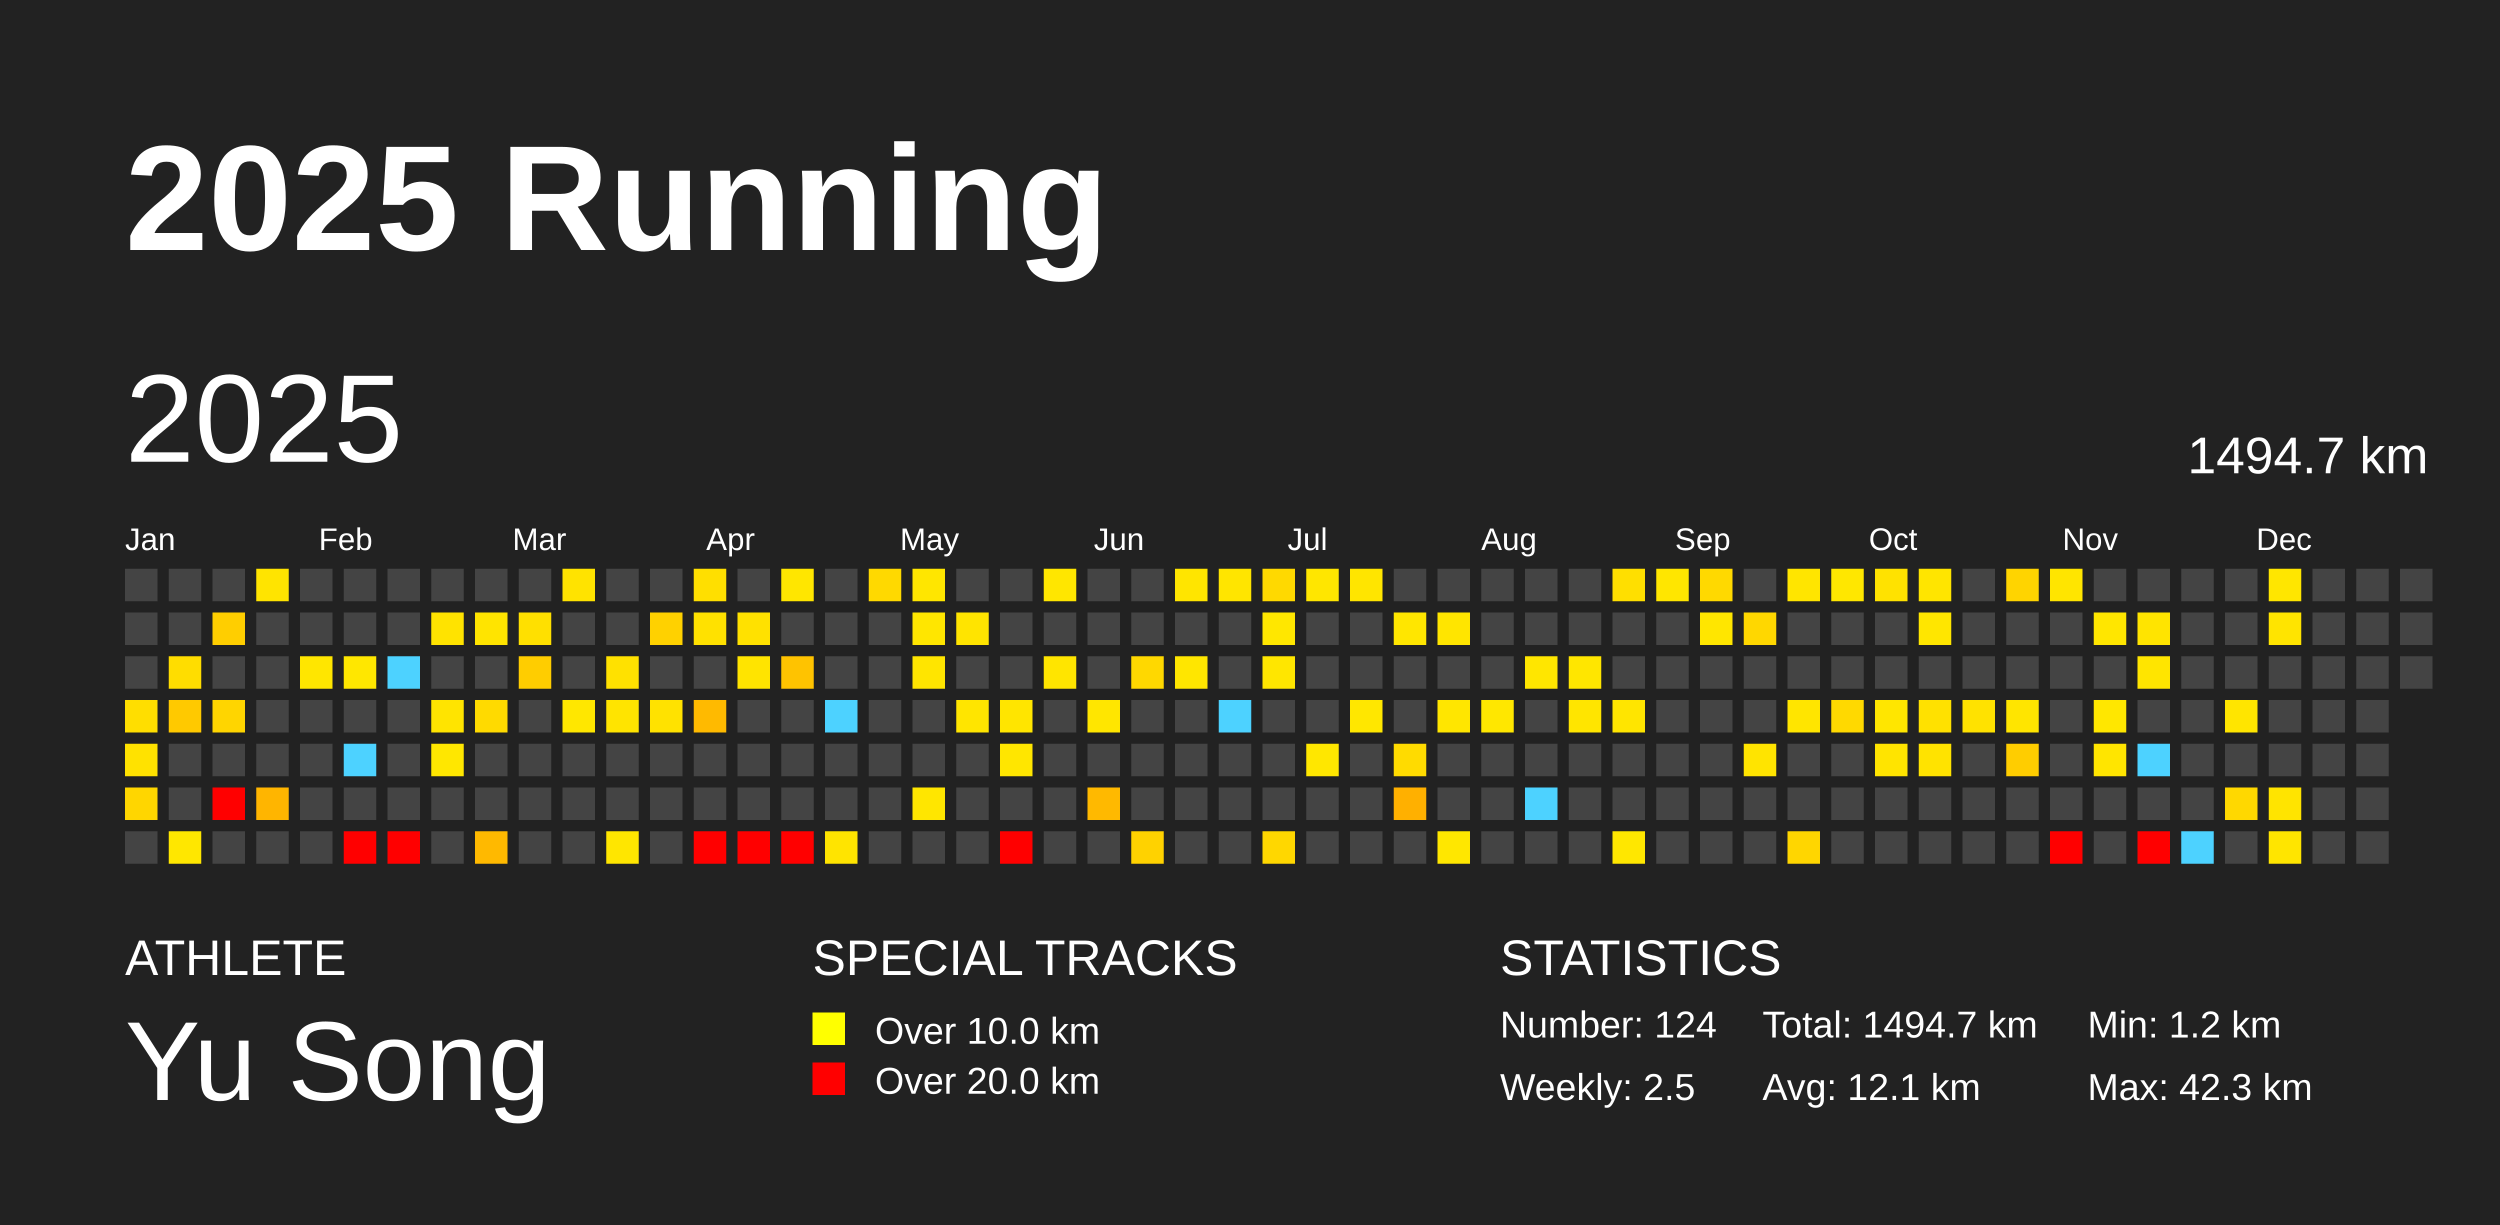
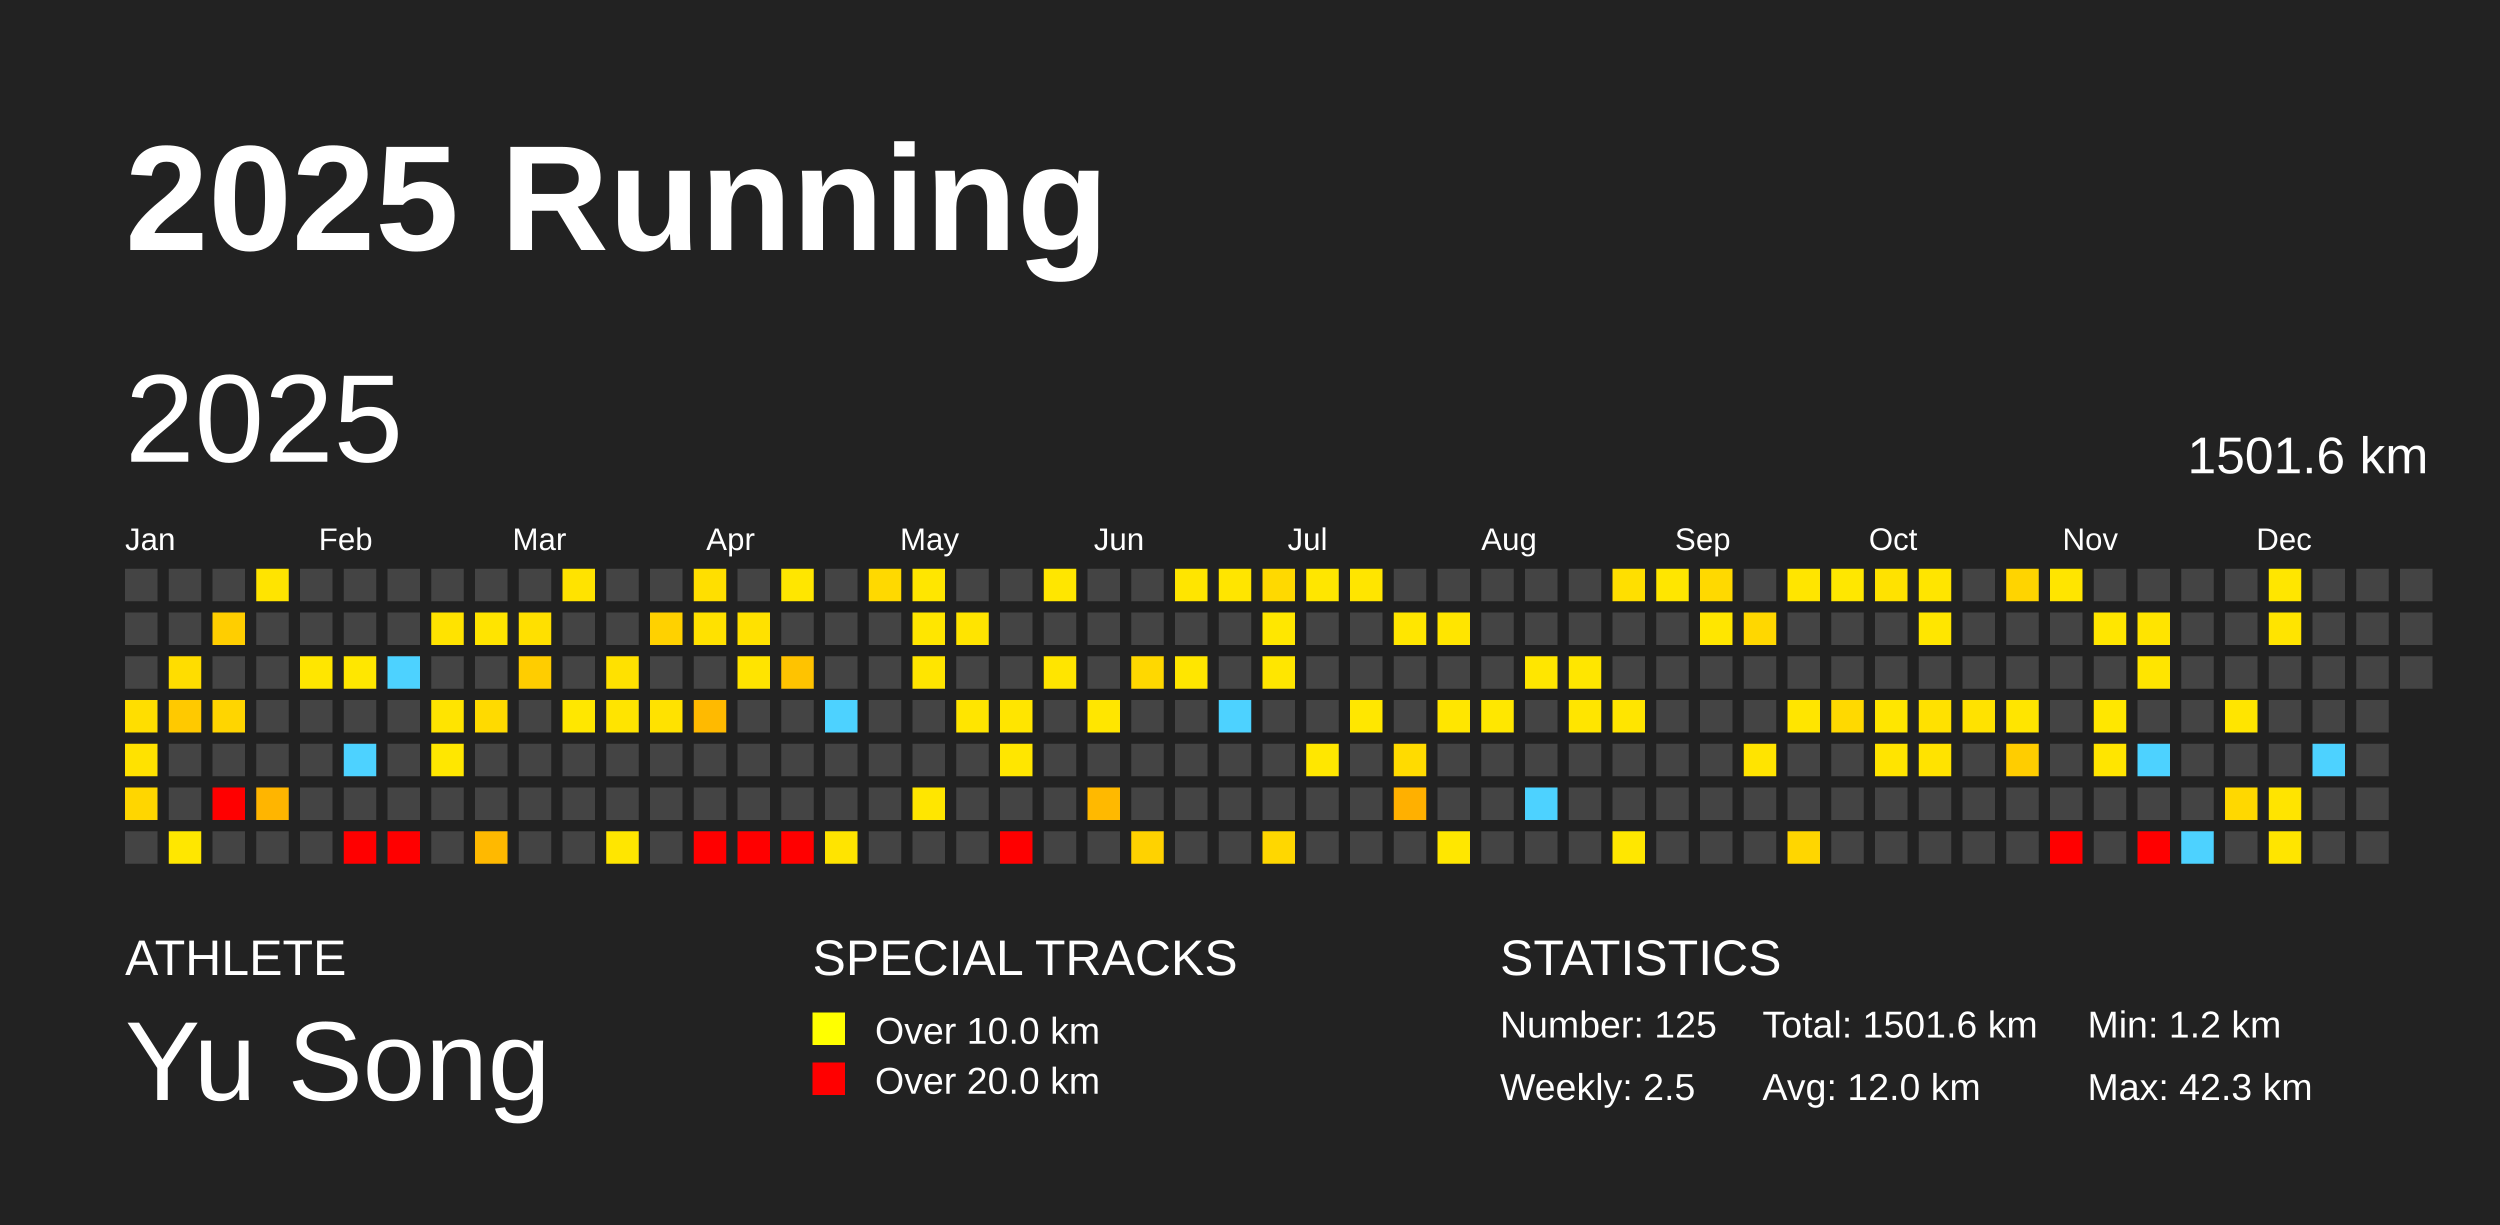
<svg xmlns="http://www.w3.org/2000/svg" baseProfile="full" height="98mm" version="1.1" viewBox="0,0,200,98" width="200mm">
  <defs />
  <rect fill="#222222" height="98" width="200" x="0" y="0" />
  <text fill="#FFFFFF" style="font-size:12px; font-family:Arial; font-weight:bold;" x="10" y="20">2025 Running</text>
  <text fill="#FFFFFF" style="font-size:4px; font-family:Arial" x="10" y="78">ATHLETE</text>
  <text fill="#FFFFFF" style="font-size:9px; font-family:Arial" x="10" y="88">Yu Song</text>
  <text fill="#FFFFFF" style="font-size:4px; font-family:Arial" x="65" y="78">SPECIAL TRACKS</text>
  <rect fill="yellow" height="2.6" width="2.6" x="65" y="81" />
  <text fill="#FFFFFF" style="font-size:3px; font-family:Arial" x="70" y="83.5">Over 10.0 km</text>
  <rect fill="red" height="2.6" width="2.6" x="65" y="85" />
  <text fill="#FFFFFF" style="font-size:3px; font-family:Arial" x="70" y="87.5">Over 20.0 km</text>
  <text fill="#FFFFFF" style="font-size:4px; font-family:Arial" x="120" y="78">STATISTICS</text>
-   <text fill="#FFFFFF" style="font-size:3px; font-family:Arial" x="120" y="83">Number: 124</text>
+   <text fill="#FFFFFF" style="font-size:3px; font-family:Arial" x="120" y="83">Number: 125</text>
  <text fill="#FFFFFF" style="font-size:3px; font-family:Arial" x="120" y="88">Weekly: 2.5</text>
-   <text fill="#FFFFFF" style="font-size:3px; font-family:Arial" x="141" y="83">Total: 1494.7 km</text>
-   <text fill="#FFFFFF" style="font-size:3px; font-family:Arial" x="141" y="88">Avg: 12.1 km</text>
+   <text fill="#FFFFFF" style="font-size:3px; font-family:Arial" x="141" y="83">Total: 1501.6 km</text>
+   <text fill="#FFFFFF" style="font-size:3px; font-family:Arial" x="141" y="88">Avg: 12.0 km</text>
  <text fill="#FFFFFF" style="font-size:3px; font-family:Arial" x="167" y="83">Min: 1.2 km</text>
  <text fill="#FFFFFF" style="font-size:3px; font-family:Arial" x="167" y="88">Max: 42.3 km</text>
  <text dominant-baseline="hanging" fill="#FFFFFF" style="font-size:10.0px; font-family:Arial;" x="10" y="30">2025</text>
-   <text dominant-baseline="hanging" fill="#FFFFFF" style="font-size:4.125px; font-family:Arial;" x="175" y="35">1494.7 km</text>
+   <text dominant-baseline="hanging" fill="#FFFFFF" style="font-size:4.125px; font-family:Arial;" x="175" y="35">1501.6 km</text>
  <text fill="#FFFFFF" style="font-size:2.5px; font-family:Arial" x="10.0" y="44">Jan</text>
  <text fill="#FFFFFF" style="font-size:2.5px; font-family:Arial" x="25.5" y="44">Feb</text>
  <text fill="#FFFFFF" style="font-size:2.5px; font-family:Arial" x="41.0" y="44">Mar</text>
  <text fill="#FFFFFF" style="font-size:2.5px; font-family:Arial" x="56.5" y="44">Apr</text>
  <text fill="#FFFFFF" style="font-size:2.5px; font-family:Arial" x="72.0" y="44">May</text>
  <text fill="#FFFFFF" style="font-size:2.5px; font-family:Arial" x="87.5" y="44">Jun</text>
  <text fill="#FFFFFF" style="font-size:2.5px; font-family:Arial" x="103.0" y="44">Jul</text>
  <text fill="#FFFFFF" style="font-size:2.5px; font-family:Arial" x="118.5" y="44">Aug</text>
  <text fill="#FFFFFF" style="font-size:2.5px; font-family:Arial" x="134.0" y="44">Sep</text>
  <text fill="#FFFFFF" style="font-size:2.5px; font-family:Arial" x="149.5" y="44">Oct</text>
  <text fill="#FFFFFF" style="font-size:2.5px; font-family:Arial" x="165.0" y="44">Nov</text>
  <text fill="#FFFFFF" style="font-size:2.5px; font-family:Arial" x="180.5" y="44">Dec</text>
  <rect fill="#444444" height="2.6" width="2.6" x="10.0" y="45.5" />
  <rect fill="#444444" height="2.6" width="2.6" x="10.0" y="49.0" />
  <rect fill="#444444" height="2.6" width="2.6" x="10.0" y="52.5" />
  <rect fill="#ffde00" height="2.6" width="2.6" x="10.0" y="56.0" />
  <rect fill="#ffe200" height="2.6" width="2.6" x="10.0" y="59.5" />
  <rect fill="#ffd600" height="2.6" width="2.6" x="10.0" y="63.0" />
  <rect fill="#444444" height="2.6" width="2.6" x="10.0" y="66.5" />
  <rect fill="#444444" height="2.6" width="2.6" x="13.5" y="45.5" />
  <rect fill="#444444" height="2.6" width="2.6" x="13.5" y="49.0" />
  <rect fill="#ffdd00" height="2.6" width="2.6" x="13.5" y="52.5" />
  <rect fill="#ffc900" height="2.6" width="2.6" x="13.5" y="56.0" />
  <rect fill="#444444" height="2.6" width="2.6" x="13.5" y="59.5" />
  <rect fill="#444444" height="2.6" width="2.6" x="13.5" y="63.0" />
  <rect fill="#ffe700" height="2.6" width="2.6" x="13.5" y="66.5" />
  <rect fill="#444444" height="2.6" width="2.6" x="17.0" y="45.5" />
  <rect fill="#ffce00" height="2.6" width="2.6" x="17.0" y="49.0" />
  <rect fill="#444444" height="2.6" width="2.6" x="17.0" y="52.5" />
  <rect fill="#ffd500" height="2.6" width="2.6" x="17.0" y="56.0" />
  <rect fill="#444444" height="2.6" width="2.6" x="17.0" y="59.5" />
  <rect fill="red" height="2.6" width="2.6" x="17.0" y="63.0" />
  <rect fill="#444444" height="2.6" width="2.6" x="17.0" y="66.5" />
  <rect fill="#ffe400" height="2.6" width="2.6" x="20.5" y="45.5" />
  <rect fill="#444444" height="2.6" width="2.6" x="20.5" y="49.0" />
  <rect fill="#444444" height="2.6" width="2.6" x="20.5" y="52.5" />
  <rect fill="#444444" height="2.6" width="2.6" x="20.5" y="56.0" />
  <rect fill="#444444" height="2.6" width="2.6" x="20.5" y="59.5" />
  <rect fill="#ffb500" height="2.6" width="2.6" x="20.5" y="63.0" />
  <rect fill="#444444" height="2.6" width="2.6" x="20.5" y="66.5" />
  <rect fill="#444444" height="2.6" width="2.6" x="24.0" y="45.5" />
  <rect fill="#444444" height="2.6" width="2.6" x="24.0" y="49.0" />
  <rect fill="#ffe600" height="2.6" width="2.6" x="24.0" y="52.5" />
  <rect fill="#444444" height="2.6" width="2.6" x="24.0" y="56.0" />
  <rect fill="#444444" height="2.6" width="2.6" x="24.0" y="59.5" />
  <rect fill="#444444" height="2.6" width="2.6" x="24.0" y="63.0" />
  <rect fill="#444444" height="2.6" width="2.6" x="24.0" y="66.5" />
  <rect fill="#444444" height="2.6" width="2.6" x="27.5" y="45.5" />
  <rect fill="#444444" height="2.6" width="2.6" x="27.5" y="49.0" />
  <rect fill="#ffe700" height="2.6" width="2.6" x="27.5" y="52.5" />
  <rect fill="#444444" height="2.6" width="2.6" x="27.5" y="56.0" />
  <rect fill="#4dd2ff" height="2.6" width="2.6" x="27.5" y="59.5" />
  <rect fill="#444444" height="2.6" width="2.6" x="27.5" y="63.0" />
  <rect fill="red" height="2.6" width="2.6" x="27.5" y="66.5" />
  <rect fill="#444444" height="2.6" width="2.6" x="31.0" y="45.5" />
  <rect fill="#444444" height="2.6" width="2.6" x="31.0" y="49.0" />
  <rect fill="#4dd2ff" height="2.6" width="2.6" x="31.0" y="52.5" />
  <rect fill="#444444" height="2.6" width="2.6" x="31.0" y="56.0" />
  <rect fill="#444444" height="2.6" width="2.6" x="31.0" y="59.5" />
  <rect fill="#444444" height="2.6" width="2.6" x="31.0" y="63.0" />
  <rect fill="red" height="2.6" width="2.6" x="31.0" y="66.5" />
  <rect fill="#444444" height="2.6" width="2.6" x="34.5" y="45.5" />
  <rect fill="#ffe300" height="2.6" width="2.6" x="34.5" y="49.0" />
  <rect fill="#444444" height="2.6" width="2.6" x="34.5" y="52.5" />
  <rect fill="#ffe400" height="2.6" width="2.6" x="34.5" y="56.0" />
  <rect fill="#ffe700" height="2.6" width="2.6" x="34.5" y="59.5" />
  <rect fill="#444444" height="2.6" width="2.6" x="34.5" y="63.0" />
  <rect fill="#444444" height="2.6" width="2.6" x="34.5" y="66.5" />
  <rect fill="#444444" height="2.6" width="2.6" x="38.0" y="45.5" />
  <rect fill="#ffe400" height="2.6" width="2.6" x="38.0" y="49.0" />
  <rect fill="#444444" height="2.6" width="2.6" x="38.0" y="52.5" />
  <rect fill="#ffda00" height="2.6" width="2.6" x="38.0" y="56.0" />
  <rect fill="#444444" height="2.6" width="2.6" x="38.0" y="59.5" />
  <rect fill="#444444" height="2.6" width="2.6" x="38.0" y="63.0" />
  <rect fill="#ffb900" height="2.6" width="2.6" x="38.0" y="66.5" />
  <rect fill="#444444" height="2.6" width="2.6" x="41.5" y="45.5" />
  <rect fill="#ffe000" height="2.6" width="2.6" x="41.5" y="49.0" />
  <rect fill="#ffcd00" height="2.6" width="2.6" x="41.5" y="52.5" />
  <rect fill="#444444" height="2.6" width="2.6" x="41.5" y="56.0" />
  <rect fill="#444444" height="2.6" width="2.6" x="41.5" y="59.5" />
  <rect fill="#444444" height="2.6" width="2.6" x="41.5" y="63.0" />
  <rect fill="#444444" height="2.6" width="2.6" x="41.5" y="66.5" />
  <rect fill="#ffe300" height="2.6" width="2.6" x="45.0" y="45.5" />
  <rect fill="#444444" height="2.6" width="2.6" x="45.0" y="49.0" />
  <rect fill="#444444" height="2.6" width="2.6" x="45.0" y="52.5" />
  <rect fill="#ffe700" height="2.6" width="2.6" x="45.0" y="56.0" />
  <rect fill="#444444" height="2.6" width="2.6" x="45.0" y="59.5" />
  <rect fill="#444444" height="2.6" width="2.6" x="45.0" y="63.0" />
  <rect fill="#444444" height="2.6" width="2.6" x="45.0" y="66.5" />
  <rect fill="#444444" height="2.6" width="2.6" x="48.5" y="45.5" />
  <rect fill="#444444" height="2.6" width="2.6" x="48.5" y="49.0" />
  <rect fill="#ffe100" height="2.6" width="2.6" x="48.5" y="52.5" />
  <rect fill="#ffe400" height="2.6" width="2.6" x="48.5" y="56.0" />
  <rect fill="#444444" height="2.6" width="2.6" x="48.5" y="59.5" />
  <rect fill="#444444" height="2.6" width="2.6" x="48.5" y="63.0" />
  <rect fill="#ffe600" height="2.6" width="2.6" x="48.5" y="66.5" />
  <rect fill="#444444" height="2.6" width="2.6" x="52.0" y="45.5" />
  <rect fill="#ffd100" height="2.6" width="2.6" x="52.0" y="49.0" />
  <rect fill="#444444" height="2.6" width="2.6" x="52.0" y="52.5" />
  <rect fill="#ffe200" height="2.6" width="2.6" x="52.0" y="56.0" />
  <rect fill="#444444" height="2.6" width="2.6" x="52.0" y="59.5" />
  <rect fill="#444444" height="2.6" width="2.6" x="52.0" y="63.0" />
  <rect fill="#444444" height="2.6" width="2.6" x="52.0" y="66.5" />
  <rect fill="#ffdf00" height="2.6" width="2.6" x="55.5" y="45.5" />
  <rect fill="#ffe100" height="2.6" width="2.6" x="55.5" y="49.0" />
  <rect fill="#444444" height="2.6" width="2.6" x="55.5" y="52.5" />
  <rect fill="#ffba00" height="2.6" width="2.6" x="55.5" y="56.0" />
  <rect fill="#444444" height="2.6" width="2.6" x="55.5" y="59.5" />
  <rect fill="#444444" height="2.6" width="2.6" x="55.5" y="63.0" />
  <rect fill="red" height="2.6" width="2.6" x="55.5" y="66.5" />
  <rect fill="#444444" height="2.6" width="2.6" x="59.0" y="45.5" />
  <rect fill="#ffe100" height="2.6" width="2.6" x="59.0" y="49.0" />
  <rect fill="#ffe400" height="2.6" width="2.6" x="59.0" y="52.5" />
  <rect fill="#444444" height="2.6" width="2.6" x="59.0" y="56.0" />
  <rect fill="#444444" height="2.6" width="2.6" x="59.0" y="59.5" />
  <rect fill="#444444" height="2.6" width="2.6" x="59.0" y="63.0" />
  <rect fill="red" height="2.6" width="2.6" x="59.0" y="66.5" />
  <rect fill="#ffe600" height="2.6" width="2.6" x="62.5" y="45.5" />
  <rect fill="#444444" height="2.6" width="2.6" x="62.5" y="49.0" />
  <rect fill="#ffc300" height="2.6" width="2.6" x="62.5" y="52.5" />
  <rect fill="#444444" height="2.6" width="2.6" x="62.5" y="56.0" />
  <rect fill="#444444" height="2.6" width="2.6" x="62.5" y="59.5" />
  <rect fill="#444444" height="2.6" width="2.6" x="62.5" y="63.0" />
  <rect fill="red" height="2.6" width="2.6" x="62.5" y="66.5" />
  <rect fill="#444444" height="2.6" width="2.6" x="66.0" y="45.5" />
  <rect fill="#444444" height="2.6" width="2.6" x="66.0" y="49.0" />
  <rect fill="#444444" height="2.6" width="2.6" x="66.0" y="52.5" />
  <rect fill="#4dd2ff" height="2.6" width="2.6" x="66.0" y="56.0" />
  <rect fill="#444444" height="2.6" width="2.6" x="66.0" y="59.5" />
  <rect fill="#444444" height="2.6" width="2.6" x="66.0" y="63.0" />
  <rect fill="#ffe400" height="2.6" width="2.6" x="66.0" y="66.5" />
  <rect fill="#ffd900" height="2.6" width="2.6" x="69.5" y="45.5" />
  <rect fill="#444444" height="2.6" width="2.6" x="69.5" y="49.0" />
  <rect fill="#444444" height="2.6" width="2.6" x="69.5" y="52.5" />
  <rect fill="#444444" height="2.6" width="2.6" x="69.5" y="56.0" />
  <rect fill="#444444" height="2.6" width="2.6" x="69.5" y="59.5" />
  <rect fill="#444444" height="2.6" width="2.6" x="69.5" y="63.0" />
  <rect fill="#444444" height="2.6" width="2.6" x="69.5" y="66.5" />
  <rect fill="#ffe600" height="2.6" width="2.6" x="73.0" y="45.5" />
  <rect fill="#ffe600" height="2.6" width="2.6" x="73.0" y="49.0" />
  <rect fill="#ffe500" height="2.6" width="2.6" x="73.0" y="52.5" />
  <rect fill="#444444" height="2.6" width="2.6" x="73.0" y="56.0" />
  <rect fill="#444444" height="2.6" width="2.6" x="73.0" y="59.5" />
  <rect fill="#ffe600" height="2.6" width="2.6" x="73.0" y="63.0" />
  <rect fill="#444444" height="2.6" width="2.6" x="73.0" y="66.5" />
  <rect fill="#444444" height="2.6" width="2.6" x="76.5" y="45.5" />
  <rect fill="#ffe400" height="2.6" width="2.6" x="76.5" y="49.0" />
  <rect fill="#444444" height="2.6" width="2.6" x="76.5" y="52.5" />
  <rect fill="#ffe500" height="2.6" width="2.6" x="76.5" y="56.0" />
  <rect fill="#444444" height="2.6" width="2.6" x="76.5" y="59.5" />
  <rect fill="#444444" height="2.6" width="2.6" x="76.5" y="63.0" />
  <rect fill="#444444" height="2.6" width="2.6" x="76.5" y="66.5" />
  <rect fill="#444444" height="2.6" width="2.6" x="80.0" y="45.5" />
  <rect fill="#444444" height="2.6" width="2.6" x="80.0" y="49.0" />
  <rect fill="#444444" height="2.6" width="2.6" x="80.0" y="52.5" />
  <rect fill="#ffe500" height="2.6" width="2.6" x="80.0" y="56.0" />
  <rect fill="#ffe600" height="2.6" width="2.6" x="80.0" y="59.5" />
  <rect fill="#444444" height="2.6" width="2.6" x="80.0" y="63.0" />
  <rect fill="red" height="2.6" width="2.6" x="80.0" y="66.5" />
  <rect fill="#ffe600" height="2.6" width="2.6" x="83.5" y="45.5" />
  <rect fill="#444444" height="2.6" width="2.6" x="83.5" y="49.0" />
  <rect fill="#ffe500" height="2.6" width="2.6" x="83.5" y="52.5" />
  <rect fill="#444444" height="2.6" width="2.6" x="83.5" y="56.0" />
  <rect fill="#444444" height="2.6" width="2.6" x="83.5" y="59.5" />
  <rect fill="#444444" height="2.6" width="2.6" x="83.5" y="63.0" />
  <rect fill="#444444" height="2.6" width="2.6" x="83.5" y="66.5" />
  <rect fill="#444444" height="2.6" width="2.6" x="87.0" y="45.5" />
  <rect fill="#444444" height="2.6" width="2.6" x="87.0" y="49.0" />
  <rect fill="#444444" height="2.6" width="2.6" x="87.0" y="52.5" />
  <rect fill="#ffe600" height="2.6" width="2.6" x="87.0" y="56.0" />
  <rect fill="#444444" height="2.6" width="2.6" x="87.0" y="59.5" />
  <rect fill="#ffb900" height="2.6" width="2.6" x="87.0" y="63.0" />
  <rect fill="#444444" height="2.6" width="2.6" x="87.0" y="66.5" />
  <rect fill="#444444" height="2.6" width="2.6" x="90.5" y="45.5" />
  <rect fill="#444444" height="2.6" width="2.6" x="90.5" y="49.0" />
  <rect fill="#ffd800" height="2.6" width="2.6" x="90.5" y="52.5" />
  <rect fill="#444444" height="2.6" width="2.6" x="90.5" y="56.0" />
  <rect fill="#444444" height="2.6" width="2.6" x="90.5" y="59.5" />
  <rect fill="#444444" height="2.6" width="2.6" x="90.5" y="63.0" />
  <rect fill="#ffd200" height="2.6" width="2.6" x="90.5" y="66.5" />
  <rect fill="#ffe500" height="2.6" width="2.6" x="94.0" y="45.5" />
  <rect fill="#444444" height="2.6" width="2.6" x="94.0" y="49.0" />
  <rect fill="#ffe600" height="2.6" width="2.6" x="94.0" y="52.5" />
  <rect fill="#444444" height="2.6" width="2.6" x="94.0" y="56.0" />
  <rect fill="#444444" height="2.6" width="2.6" x="94.0" y="59.5" />
  <rect fill="#444444" height="2.6" width="2.6" x="94.0" y="63.0" />
  <rect fill="#444444" height="2.6" width="2.6" x="94.0" y="66.5" />
  <rect fill="#ffe500" height="2.6" width="2.6" x="97.5" y="45.5" />
  <rect fill="#444444" height="2.6" width="2.6" x="97.5" y="49.0" />
  <rect fill="#444444" height="2.6" width="2.6" x="97.5" y="52.5" />
  <rect fill="#4dd2ff" height="2.6" width="2.6" x="97.5" y="56.0" />
  <rect fill="#444444" height="2.6" width="2.6" x="97.5" y="59.5" />
  <rect fill="#444444" height="2.6" width="2.6" x="97.5" y="63.0" />
  <rect fill="#444444" height="2.6" width="2.6" x="97.5" y="66.5" />
  <rect fill="#ffd900" height="2.6" width="2.6" x="101.0" y="45.5" />
  <rect fill="#ffe700" height="2.6" width="2.6" x="101.0" y="49.0" />
  <rect fill="#ffe600" height="2.6" width="2.6" x="101.0" y="52.5" />
  <rect fill="#444444" height="2.6" width="2.6" x="101.0" y="56.0" />
  <rect fill="#444444" height="2.6" width="2.6" x="101.0" y="59.5" />
  <rect fill="#444444" height="2.6" width="2.6" x="101.0" y="63.0" />
  <rect fill="#ffd700" height="2.6" width="2.6" x="101.0" y="66.5" />
  <rect fill="#ffe600" height="2.6" width="2.6" x="104.5" y="45.5" />
  <rect fill="#444444" height="2.6" width="2.6" x="104.5" y="49.0" />
  <rect fill="#444444" height="2.6" width="2.6" x="104.5" y="52.5" />
  <rect fill="#444444" height="2.6" width="2.6" x="104.5" y="56.0" />
  <rect fill="#ffe700" height="2.6" width="2.6" x="104.5" y="59.5" />
  <rect fill="#444444" height="2.6" width="2.6" x="104.5" y="63.0" />
  <rect fill="#444444" height="2.6" width="2.6" x="104.5" y="66.5" />
  <rect fill="#ffe500" height="2.6" width="2.6" x="108.0" y="45.5" />
  <rect fill="#444444" height="2.6" width="2.6" x="108.0" y="49.0" />
  <rect fill="#444444" height="2.6" width="2.6" x="108.0" y="52.5" />
  <rect fill="#ffe700" height="2.6" width="2.6" x="108.0" y="56.0" />
  <rect fill="#444444" height="2.6" width="2.6" x="108.0" y="59.5" />
  <rect fill="#444444" height="2.6" width="2.6" x="108.0" y="63.0" />
  <rect fill="#444444" height="2.6" width="2.6" x="108.0" y="66.5" />
  <rect fill="#444444" height="2.6" width="2.6" x="111.5" y="45.5" />
  <rect fill="#ffe600" height="2.6" width="2.6" x="111.5" y="49.0" />
  <rect fill="#444444" height="2.6" width="2.6" x="111.5" y="52.5" />
  <rect fill="#444444" height="2.6" width="2.6" x="111.5" y="56.0" />
  <rect fill="#ffdb00" height="2.6" width="2.6" x="111.5" y="59.5" />
  <rect fill="#ffb000" height="2.6" width="2.6" x="111.5" y="63.0" />
  <rect fill="#444444" height="2.6" width="2.6" x="111.5" y="66.5" />
  <rect fill="#444444" height="2.6" width="2.6" x="115.0" y="45.5" />
  <rect fill="#ffe500" height="2.6" width="2.6" x="115.0" y="49.0" />
  <rect fill="#444444" height="2.6" width="2.6" x="115.0" y="52.5" />
  <rect fill="#ffe600" height="2.6" width="2.6" x="115.0" y="56.0" />
  <rect fill="#444444" height="2.6" width="2.6" x="115.0" y="59.5" />
  <rect fill="#444444" height="2.6" width="2.6" x="115.0" y="63.0" />
  <rect fill="#ffe700" height="2.6" width="2.6" x="115.0" y="66.5" />
  <rect fill="#444444" height="2.6" width="2.6" x="118.5" y="45.5" />
  <rect fill="#444444" height="2.6" width="2.6" x="118.5" y="49.0" />
  <rect fill="#444444" height="2.6" width="2.6" x="118.5" y="52.5" />
  <rect fill="#ffe700" height="2.6" width="2.6" x="118.5" y="56.0" />
  <rect fill="#444444" height="2.6" width="2.6" x="118.5" y="59.5" />
  <rect fill="#444444" height="2.6" width="2.6" x="118.5" y="63.0" />
  <rect fill="#444444" height="2.6" width="2.6" x="118.5" y="66.5" />
  <rect fill="#444444" height="2.6" width="2.6" x="122.0" y="45.5" />
  <rect fill="#444444" height="2.6" width="2.6" x="122.0" y="49.0" />
  <rect fill="#ffe600" height="2.6" width="2.6" x="122.0" y="52.5" />
  <rect fill="#444444" height="2.6" width="2.6" x="122.0" y="56.0" />
  <rect fill="#444444" height="2.6" width="2.6" x="122.0" y="59.5" />
  <rect fill="#4dd2ff" height="2.6" width="2.6" x="122.0" y="63.0" />
  <rect fill="#444444" height="2.6" width="2.6" x="122.0" y="66.5" />
  <rect fill="#444444" height="2.6" width="2.6" x="125.5" y="45.5" />
  <rect fill="#444444" height="2.6" width="2.6" x="125.5" y="49.0" />
  <rect fill="#ffe600" height="2.6" width="2.6" x="125.5" y="52.5" />
  <rect fill="#ffe500" height="2.6" width="2.6" x="125.5" y="56.0" />
  <rect fill="#444444" height="2.6" width="2.6" x="125.5" y="59.5" />
  <rect fill="#444444" height="2.6" width="2.6" x="125.5" y="63.0" />
  <rect fill="#444444" height="2.6" width="2.6" x="125.5" y="66.5" />
  <rect fill="#ffdf00" height="2.6" width="2.6" x="129.0" y="45.5" />
  <rect fill="#444444" height="2.6" width="2.6" x="129.0" y="49.0" />
  <rect fill="#444444" height="2.6" width="2.6" x="129.0" y="52.5" />
  <rect fill="#ffe500" height="2.6" width="2.6" x="129.0" y="56.0" />
  <rect fill="#444444" height="2.6" width="2.6" x="129.0" y="59.5" />
  <rect fill="#444444" height="2.6" width="2.6" x="129.0" y="63.0" />
  <rect fill="#ffe700" height="2.6" width="2.6" x="129.0" y="66.5" />
  <rect fill="#ffe600" height="2.6" width="2.6" x="132.5" y="45.5" />
  <rect fill="#444444" height="2.6" width="2.6" x="132.5" y="49.0" />
  <rect fill="#444444" height="2.6" width="2.6" x="132.5" y="52.5" />
  <rect fill="#444444" height="2.6" width="2.6" x="132.5" y="56.0" />
  <rect fill="#444444" height="2.6" width="2.6" x="132.5" y="59.5" />
  <rect fill="#444444" height="2.6" width="2.6" x="132.5" y="63.0" />
  <rect fill="#444444" height="2.6" width="2.6" x="132.5" y="66.5" />
  <rect fill="#ffd900" height="2.6" width="2.6" x="136.0" y="45.5" />
  <rect fill="#ffe600" height="2.6" width="2.6" x="136.0" y="49.0" />
  <rect fill="#444444" height="2.6" width="2.6" x="136.0" y="52.5" />
  <rect fill="#444444" height="2.6" width="2.6" x="136.0" y="56.0" />
  <rect fill="#444444" height="2.6" width="2.6" x="136.0" y="59.5" />
  <rect fill="#444444" height="2.6" width="2.6" x="136.0" y="63.0" />
  <rect fill="#444444" height="2.6" width="2.6" x="136.0" y="66.5" />
  <rect fill="#444444" height="2.6" width="2.6" x="139.5" y="45.5" />
  <rect fill="#ffd700" height="2.6" width="2.6" x="139.5" y="49.0" />
  <rect fill="#444444" height="2.6" width="2.6" x="139.5" y="52.5" />
  <rect fill="#444444" height="2.6" width="2.6" x="139.5" y="56.0" />
  <rect fill="#ffe400" height="2.6" width="2.6" x="139.5" y="59.5" />
  <rect fill="#444444" height="2.6" width="2.6" x="139.5" y="63.0" />
  <rect fill="#444444" height="2.6" width="2.6" x="139.5" y="66.5" />
  <rect fill="#ffe500" height="2.6" width="2.6" x="143.0" y="45.5" />
  <rect fill="#444444" height="2.6" width="2.6" x="143.0" y="49.0" />
  <rect fill="#444444" height="2.6" width="2.6" x="143.0" y="52.5" />
  <rect fill="#ffe500" height="2.6" width="2.6" x="143.0" y="56.0" />
  <rect fill="#444444" height="2.6" width="2.6" x="143.0" y="59.5" />
  <rect fill="#444444" height="2.6" width="2.6" x="143.0" y="63.0" />
  <rect fill="#ffd600" height="2.6" width="2.6" x="143.0" y="66.5" />
  <rect fill="#ffe700" height="2.6" width="2.6" x="146.5" y="45.5" />
  <rect fill="#444444" height="2.6" width="2.6" x="146.5" y="49.0" />
  <rect fill="#444444" height="2.6" width="2.6" x="146.5" y="52.5" />
  <rect fill="#ffd900" height="2.6" width="2.6" x="146.5" y="56.0" />
  <rect fill="#444444" height="2.6" width="2.6" x="146.5" y="59.5" />
  <rect fill="#444444" height="2.6" width="2.6" x="146.5" y="63.0" />
  <rect fill="#444444" height="2.6" width="2.6" x="146.5" y="66.5" />
  <rect fill="#ffe200" height="2.6" width="2.6" x="150.0" y="45.5" />
  <rect fill="#444444" height="2.6" width="2.6" x="150.0" y="49.0" />
  <rect fill="#444444" height="2.6" width="2.6" x="150.0" y="52.5" />
  <rect fill="#ffe600" height="2.6" width="2.6" x="150.0" y="56.0" />
  <rect fill="#ffe400" height="2.6" width="2.6" x="150.0" y="59.5" />
  <rect fill="#444444" height="2.6" width="2.6" x="150.0" y="63.0" />
  <rect fill="#444444" height="2.6" width="2.6" x="150.0" y="66.5" />
  <rect fill="#ffe500" height="2.6" width="2.6" x="153.5" y="45.5" />
  <rect fill="#ffe600" height="2.6" width="2.6" x="153.5" y="49.0" />
  <rect fill="#444444" height="2.6" width="2.6" x="153.5" y="52.5" />
  <rect fill="#ffe100" height="2.6" width="2.6" x="153.5" y="56.0" />
  <rect fill="#ffe300" height="2.6" width="2.6" x="153.5" y="59.5" />
  <rect fill="#444444" height="2.6" width="2.6" x="153.5" y="63.0" />
  <rect fill="#444444" height="2.6" width="2.6" x="153.5" y="66.5" />
  <rect fill="#444444" height="2.6" width="2.6" x="157.0" y="45.5" />
  <rect fill="#444444" height="2.6" width="2.6" x="157.0" y="49.0" />
  <rect fill="#444444" height="2.6" width="2.6" x="157.0" y="52.5" />
  <rect fill="#ffe200" height="2.6" width="2.6" x="157.0" y="56.0" />
  <rect fill="#444444" height="2.6" width="2.6" x="157.0" y="59.5" />
  <rect fill="#444444" height="2.6" width="2.6" x="157.0" y="63.0" />
  <rect fill="#444444" height="2.6" width="2.6" x="157.0" y="66.5" />
  <rect fill="#ffd400" height="2.6" width="2.6" x="160.5" y="45.5" />
  <rect fill="#444444" height="2.6" width="2.6" x="160.5" y="49.0" />
  <rect fill="#444444" height="2.6" width="2.6" x="160.5" y="52.5" />
  <rect fill="#ffe500" height="2.6" width="2.6" x="160.5" y="56.0" />
  <rect fill="#ffcd00" height="2.6" width="2.6" x="160.5" y="59.5" />
  <rect fill="#444444" height="2.6" width="2.6" x="160.5" y="63.0" />
  <rect fill="#444444" height="2.6" width="2.6" x="160.5" y="66.5" />
  <rect fill="#ffe500" height="2.6" width="2.6" x="164.0" y="45.5" />
  <rect fill="#444444" height="2.6" width="2.6" x="164.0" y="49.0" />
  <rect fill="#444444" height="2.6" width="2.6" x="164.0" y="52.5" />
  <rect fill="#444444" height="2.6" width="2.6" x="164.0" y="56.0" />
  <rect fill="#444444" height="2.6" width="2.6" x="164.0" y="59.5" />
  <rect fill="#444444" height="2.6" width="2.6" x="164.0" y="63.0" />
  <rect fill="red" height="2.6" width="2.6" x="164.0" y="66.5" />
  <rect fill="#444444" height="2.6" width="2.6" x="167.5" y="45.5" />
  <rect fill="#ffe600" height="2.6" width="2.6" x="167.5" y="49.0" />
  <rect fill="#444444" height="2.6" width="2.6" x="167.5" y="52.5" />
  <rect fill="#ffe700" height="2.6" width="2.6" x="167.5" y="56.0" />
  <rect fill="#ffe500" height="2.6" width="2.6" x="167.5" y="59.5" />
  <rect fill="#444444" height="2.6" width="2.6" x="167.5" y="63.0" />
  <rect fill="#444444" height="2.6" width="2.6" x="167.5" y="66.5" />
  <rect fill="#444444" height="2.6" width="2.6" x="171.0" y="45.5" />
  <rect fill="#ffe400" height="2.6" width="2.6" x="171.0" y="49.0" />
  <rect fill="#ffe500" height="2.6" width="2.6" x="171.0" y="52.5" />
  <rect fill="#444444" height="2.6" width="2.6" x="171.0" y="56.0" />
  <rect fill="#4dd2ff" height="2.6" width="2.6" x="171.0" y="59.5" />
  <rect fill="#444444" height="2.6" width="2.6" x="171.0" y="63.0" />
  <rect fill="red" height="2.6" width="2.6" x="171.0" y="66.5" />
  <rect fill="#444444" height="2.6" width="2.6" x="174.5" y="45.5" />
  <rect fill="#444444" height="2.6" width="2.6" x="174.5" y="49.0" />
  <rect fill="#444444" height="2.6" width="2.6" x="174.5" y="52.5" />
  <rect fill="#444444" height="2.6" width="2.6" x="174.5" y="56.0" />
  <rect fill="#444444" height="2.6" width="2.6" x="174.5" y="59.5" />
  <rect fill="#444444" height="2.6" width="2.6" x="174.5" y="63.0" />
  <rect fill="#4dd2ff" height="2.6" width="2.6" x="174.5" y="66.5" />
  <rect fill="#444444" height="2.6" width="2.6" x="178.0" y="45.5" />
  <rect fill="#444444" height="2.6" width="2.6" x="178.0" y="49.0" />
  <rect fill="#444444" height="2.6" width="2.6" x="178.0" y="52.5" />
  <rect fill="#ffe500" height="2.6" width="2.6" x="178.0" y="56.0" />
  <rect fill="#444444" height="2.6" width="2.6" x="178.0" y="59.5" />
  <rect fill="#ffd800" height="2.6" width="2.6" x="178.0" y="63.0" />
  <rect fill="#444444" height="2.6" width="2.6" x="178.0" y="66.5" />
  <rect fill="#ffe600" height="2.6" width="2.6" x="181.5" y="45.5" />
  <rect fill="#ffe400" height="2.6" width="2.6" x="181.5" y="49.0" />
  <rect fill="#444444" height="2.6" width="2.6" x="181.5" y="52.5" />
  <rect fill="#444444" height="2.6" width="2.6" x="181.5" y="56.0" />
  <rect fill="#444444" height="2.6" width="2.6" x="181.5" y="59.5" />
  <rect fill="#ffe400" height="2.6" width="2.6" x="181.5" y="63.0" />
  <rect fill="#ffe500" height="2.6" width="2.6" x="181.5" y="66.5" />
  <rect fill="#444444" height="2.6" width="2.6" x="185.0" y="45.5" />
  <rect fill="#444444" height="2.6" width="2.6" x="185.0" y="49.0" />
  <rect fill="#444444" height="2.6" width="2.6" x="185.0" y="52.5" />
  <rect fill="#444444" height="2.6" width="2.6" x="185.0" y="56.0" />
-   <rect fill="#444444" height="2.6" width="2.6" x="185.0" y="59.5" />
+   <rect fill="#4dd2ff" height="2.6" width="2.6" x="185.0" y="59.5" />
  <rect fill="#444444" height="2.6" width="2.6" x="185.0" y="63.0" />
  <rect fill="#444444" height="2.6" width="2.6" x="185.0" y="66.5" />
  <rect fill="#444444" height="2.6" width="2.6" x="188.5" y="45.5" />
  <rect fill="#444444" height="2.6" width="2.6" x="188.5" y="49.0" />
  <rect fill="#444444" height="2.6" width="2.6" x="188.5" y="52.5" />
  <rect fill="#444444" height="2.6" width="2.6" x="188.5" y="56.0" />
  <rect fill="#444444" height="2.6" width="2.6" x="188.5" y="59.5" />
  <rect fill="#444444" height="2.6" width="2.6" x="188.5" y="63.0" />
  <rect fill="#444444" height="2.6" width="2.6" x="188.5" y="66.5" />
  <rect fill="#444444" height="2.6" width="2.6" x="192.0" y="45.5" />
  <rect fill="#444444" height="2.6" width="2.6" x="192.0" y="49.0" />
  <rect fill="#444444" height="2.6" width="2.6" x="192.0" y="52.5" />
</svg>
